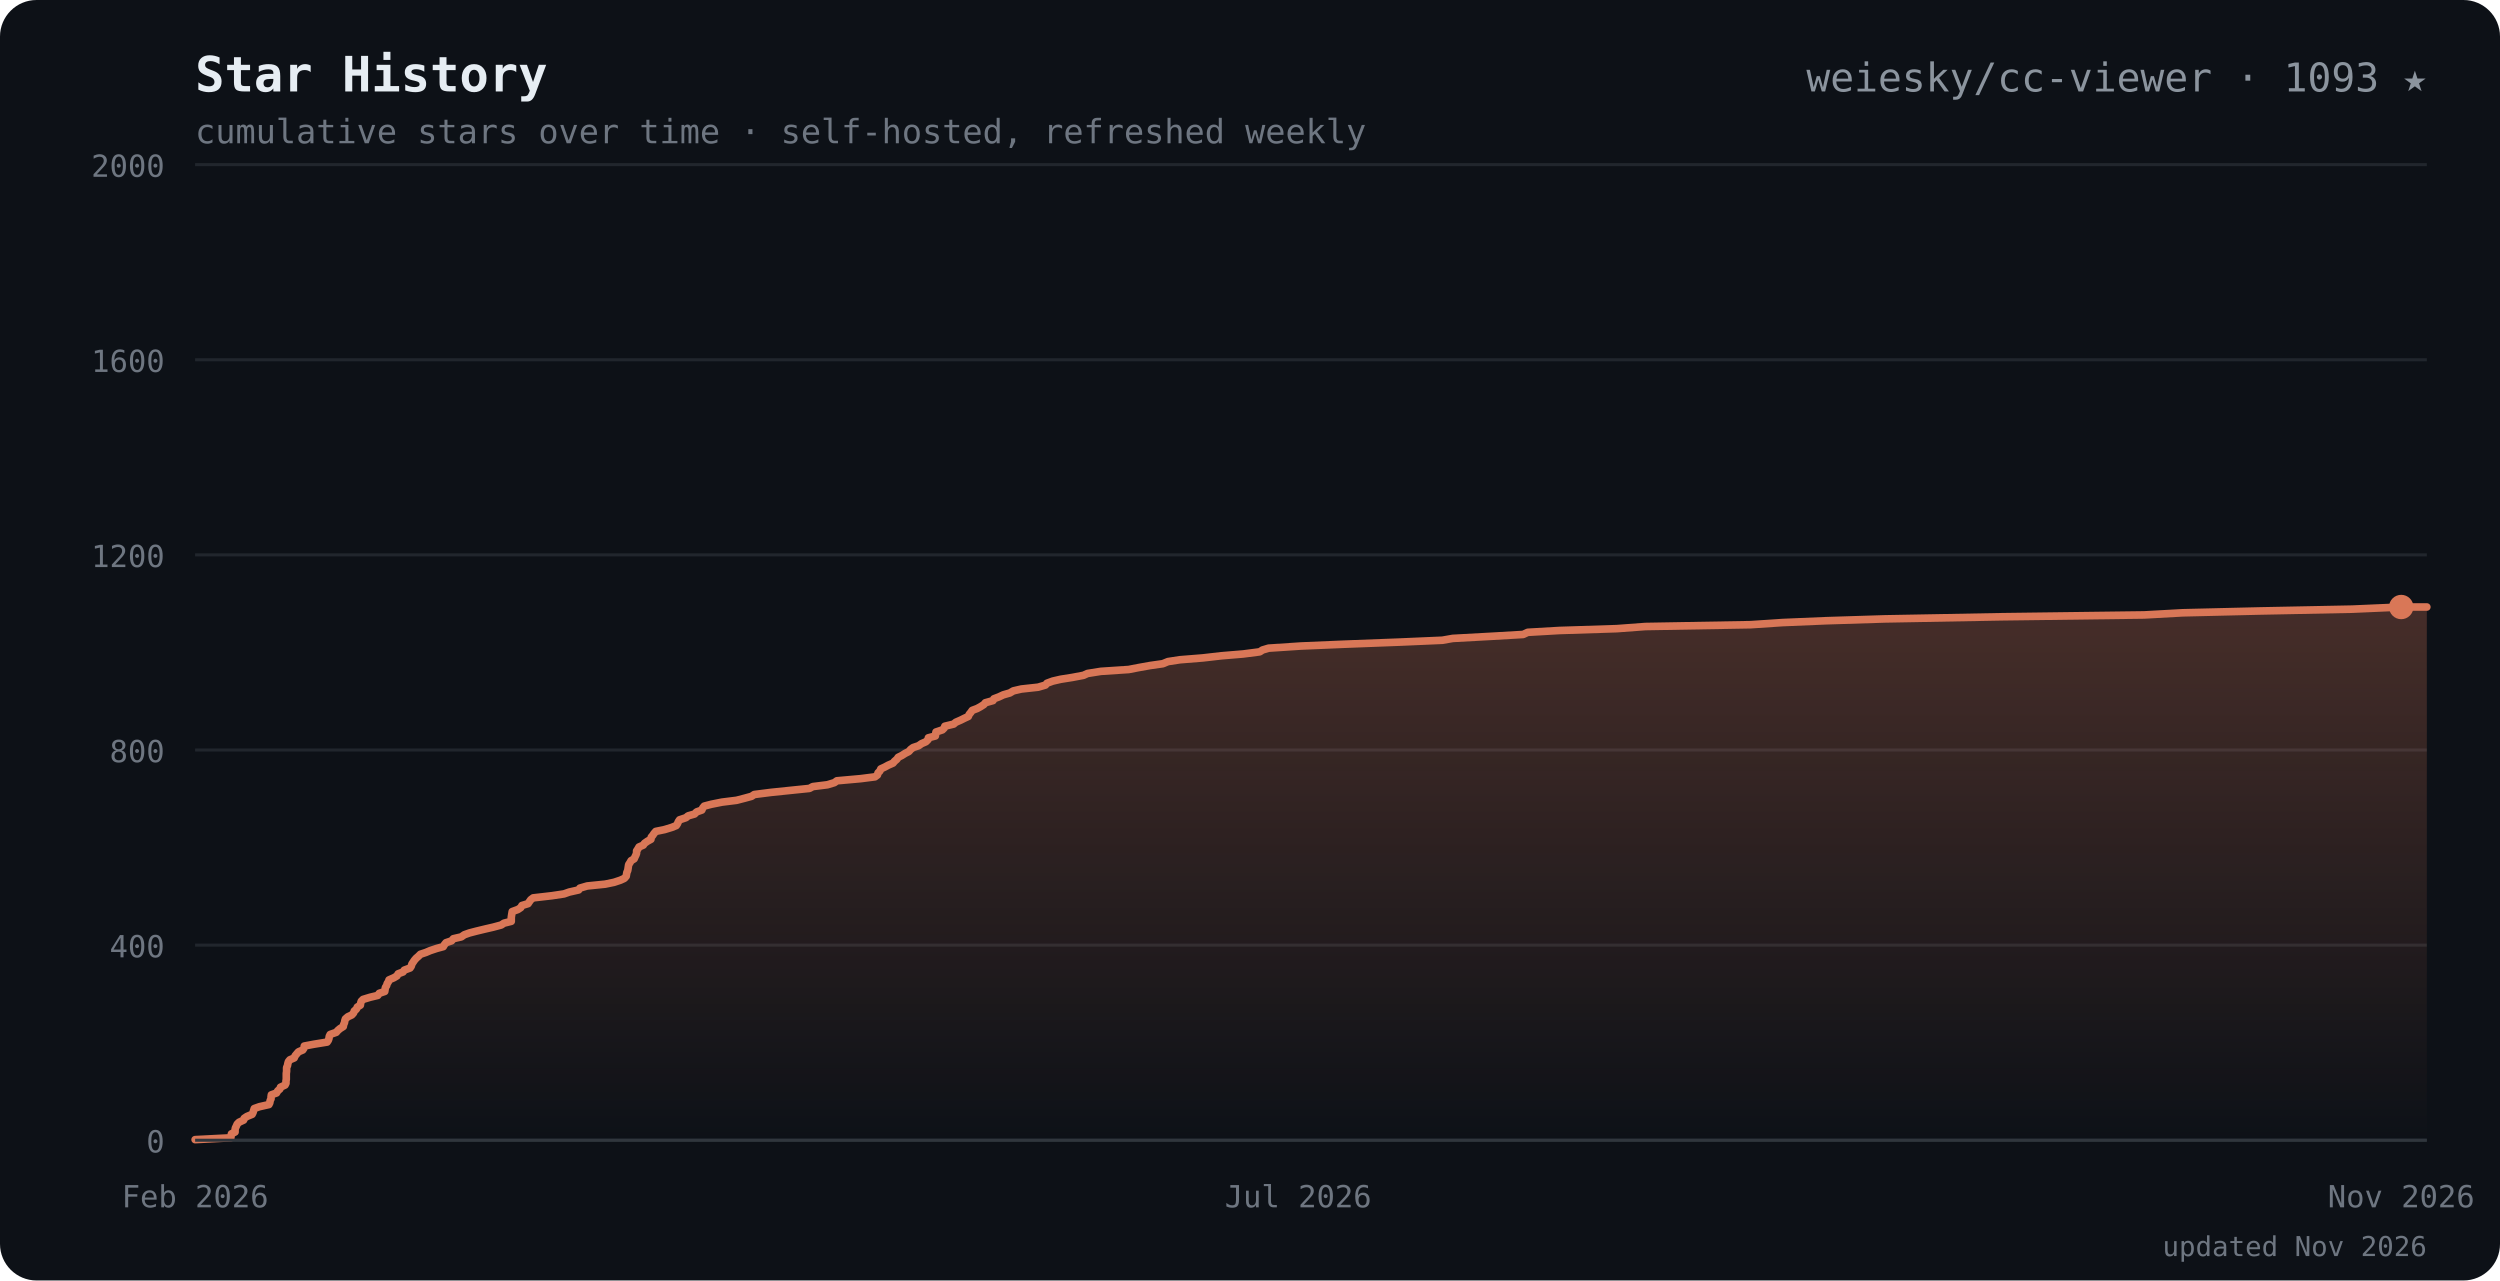
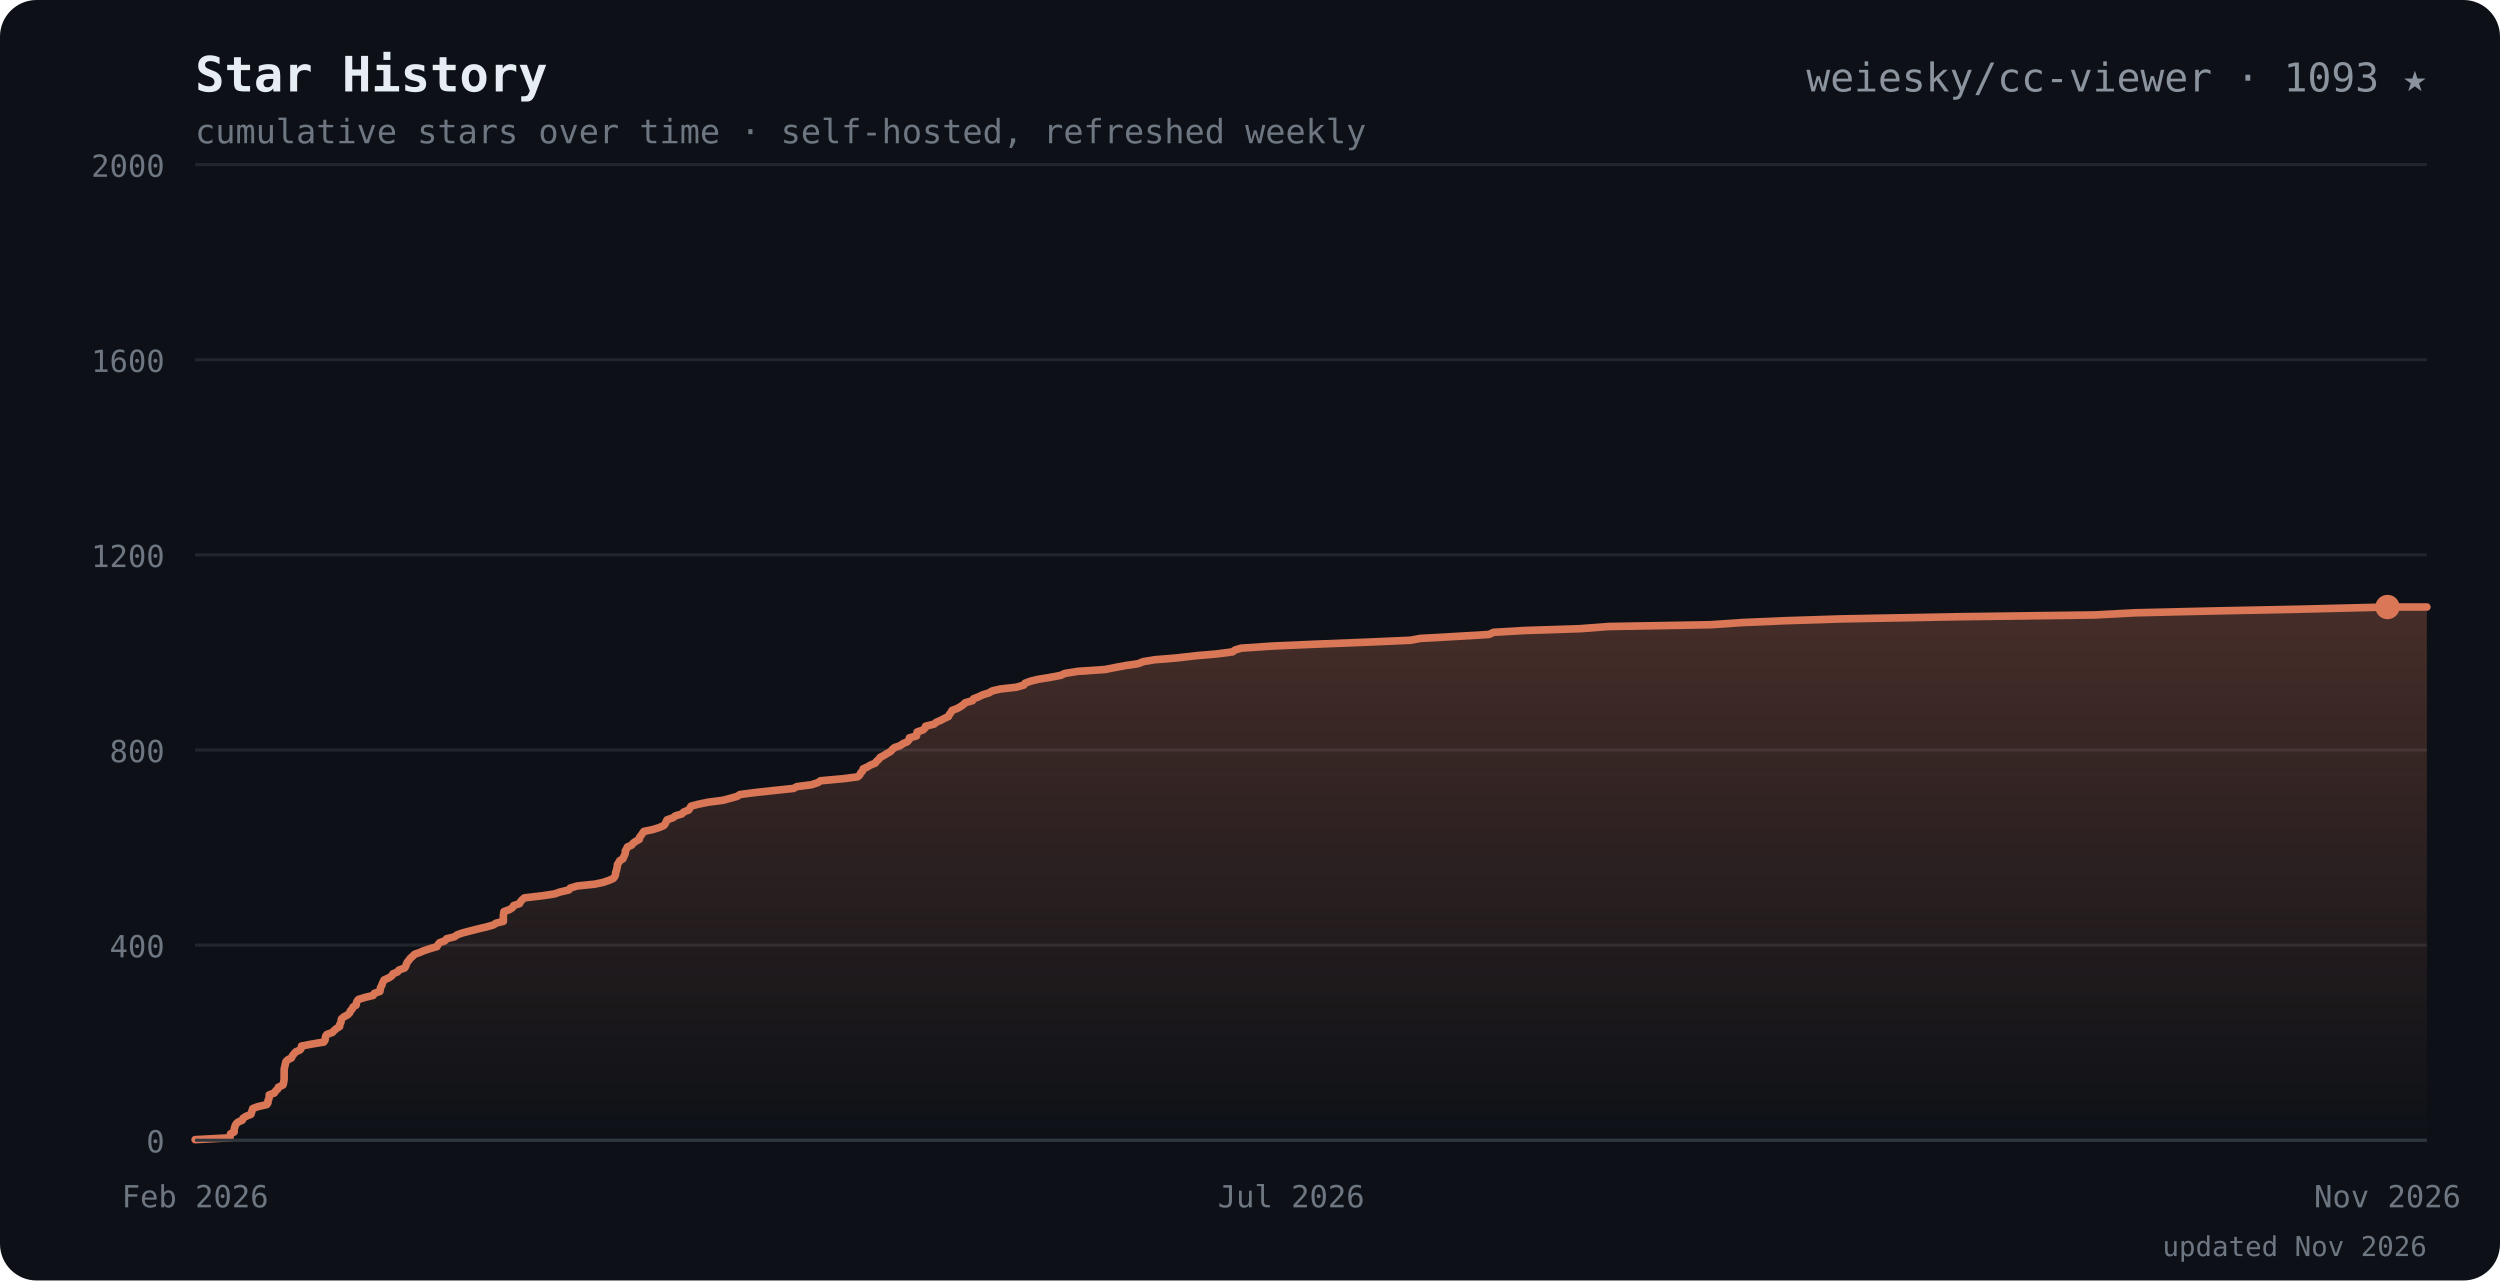
<svg xmlns="http://www.w3.org/2000/svg" viewBox="0 0 820 420" font-family="ui-monospace,SFMono-Regular,Menlo,Consolas,monospace">
  <defs>
    <linearGradient id="ar" x1="0" y1="0" x2="0" y2="1">
      <stop offset="0" stop-color="#d97757" stop-opacity="0.28" />
      <stop offset="1" stop-color="#d97757" stop-opacity="0" />
    </linearGradient>
  </defs>
  <rect width="820" height="420" rx="12" fill="#0d1117" />
  <text x="64" y="30" font-size="16" font-weight="700" fill="#e6edf3">Star History</text>
  <text x="64" y="30" font-size="16" font-weight="700" fill="#d97757" opacity="0">
    <tspan> </tspan>
  </text>
  <text x="796" y="30" text-anchor="end" font-size="13" fill="#8b949e">weiesky/cc-viewer · 1093 ★</text>
  <text x="64" y="47" font-size="11" fill="#6e7681">cumulative stars over time · self-hosted, refreshed weekly</text>
  <line x1="64" y1="374.0" x2="796" y2="374.0" stroke="#21262d" />
  <text x="54" y="378.0" text-anchor="end" font-size="10" fill="#6e7681">0</text>
  <line x1="64" y1="310.0" x2="796" y2="310.0" stroke="#21262d" />
  <text x="54" y="314.0" text-anchor="end" font-size="10" fill="#6e7681">400</text>
  <line x1="64" y1="246.0" x2="796" y2="246.0" stroke="#21262d" />
  <text x="54" y="250.0" text-anchor="end" font-size="10" fill="#6e7681">800</text>
  <line x1="64" y1="182.0" x2="796" y2="182.0" stroke="#21262d" />
  <text x="54" y="186.0" text-anchor="end" font-size="10" fill="#6e7681">1200</text>
  <line x1="64" y1="118.0" x2="796" y2="118.0" stroke="#21262d" />
  <text x="54" y="122.0" text-anchor="end" font-size="10" fill="#6e7681">1600</text>
  <line x1="64" y1="54.0" x2="796" y2="54.0" stroke="#21262d" />
  <text x="54" y="58.0" text-anchor="end" font-size="10" fill="#6e7681">2000</text>
-   <path d="M64.0 373.8 L75.7 373.2 L75.8 372.6 L75.9 371.9 L77.1 371.3 L77.1 370.6 L77.2 370.0 L77.5 369.4 L77.8 368.7 L78.4 368.1 L79.9 367.4 L80.1 366.8 L81.0 366.2 L82.7 365.5 L83.0 364.9 L83.2 364.2 L83.4 363.6 L85.1 363.0 L88.2 362.3 L88.5 361.7 L88.6 361.0 L88.9 360.4 L88.9 359.8 L89.0 359.1 L90.7 358.5 L91.1 357.8 L91.8 357.2 L92.0 356.6 L93.5 355.9 L93.8 355.3 L93.8 354.6 L93.9 354.0 L93.9 353.4 L93.9 352.7 L93.9 352.1 L94.0 351.4 L94.0 350.8 L94.0 350.2 L94.3 349.5 L94.4 348.9 L94.6 348.2 L95.1 347.6 L96.5 347.0 L96.8 346.3 L97.3 345.7 L97.9 345.0 L99.3 344.4 L99.7 343.8 L99.8 343.1 L103.0 342.5 L107.3 341.8 L107.7 341.2 L107.9 340.6 L108.0 339.9 L108.3 339.3 L110.3 338.6 L110.8 338.0 L111.5 337.4 L112.6 336.7 L112.7 336.1 L113.0 335.4 L113.1 334.8 L113.3 334.2 L114.1 333.5 L115.4 332.9 L116.0 332.2 L116.2 331.6 L116.9 331.0 L117.2 330.3 L118.2 329.7 L118.3 329.0 L118.5 328.4 L119.1 327.8 L121.4 327.1 L123.9 326.5 L124.4 325.8 L126.2 325.2 L126.3 324.6 L126.4 323.9 L126.8 323.3 L127.0 322.6 L127.4 322.0 L127.6 321.4 L129.2 320.7 L130.2 320.1 L130.6 319.4 L132.2 318.8 L132.6 318.2 L134.5 317.5 L134.9 316.9 L135.1 316.2 L135.5 315.6 L135.9 315.0 L136.5 314.3 L137.2 313.7 L137.9 313.0 L139.7 312.4 L141.1 311.8 L143.2 311.1 L145.4 310.5 L145.8 309.8 L146.3 309.2 L148.1 308.6 L148.7 307.9 L151.3 307.3 L152.3 306.6 L154.0 306.0 L156.3 305.4 L159.2 304.7 L161.8 304.1 L164.4 303.4 L165.3 302.8 L167.7 302.2 L167.7 301.5 L167.7 300.9 L167.8 300.2 L167.9 299.6 L168.0 299.0 L169.9 298.3 L170.8 297.7 L171.2 297.0 L173.2 296.4 L173.6 295.8 L174.1 295.1 L174.9 294.5 L181.0 293.8 L185.0 293.2 L186.7 292.6 L189.8 291.9 L190.2 291.3 L192.6 290.6 L198.5 290.0 L201.4 289.4 L203.5 288.7 L204.8 288.1 L205.4 287.4 L205.5 286.8 L205.6 286.2 L205.9 285.5 L206.0 284.9 L206.1 284.2 L206.2 283.6 L206.6 283.0 L207.0 282.3 L208.0 281.7 L208.3 281.0 L208.6 280.4 L208.8 279.8 L208.8 279.1 L209.2 278.5 L209.6 277.8 L211.0 277.2 L211.4 276.6 L212.4 275.9 L213.5 275.3 L213.6 274.6 L214.1 274.0 L214.5 273.4 L215.1 272.7 L218.0 272.1 L220.3 271.4 L221.8 270.8 L222.2 270.2 L222.5 269.5 L222.9 268.9 L225.0 268.2 L225.7 267.6 L227.8 267.0 L228.5 266.3 L230.2 265.7 L230.5 265.0 L231.0 264.4 L233.3 263.8 L236.8 263.1 L241.6 262.5 L244.3 261.8 L246.5 261.2 L247.4 260.6 L252.9 259.9 L258.7 259.3 L265.5 258.6 L266.6 258.0 L271.4 257.4 L273.7 256.7 L274.5 256.1 L282.3 255.4 L287.0 254.8 L287.8 254.2 L288.0 253.5 L288.6 252.9 L288.9 252.2 L290.2 251.6 L291.3 251.0 L292.9 250.3 L293.4 249.7 L294.2 249.0 L294.6 248.4 L295.8 247.8 L296.9 247.1 L298.1 246.5 L298.7 245.8 L299.5 245.2 L301.3 244.6 L302.3 243.9 L303.7 243.3 L304.4 242.6 L304.5 242.0 L306.8 241.4 L306.9 240.7 L307.0 240.1 L309.1 239.4 L309.7 238.8 L309.9 238.2 L312.8 237.5 L313.5 236.9 L315.1 236.2 L316.3 235.6 L317.6 235.0 L317.9 234.3 L318.4 233.7 L318.9 233.0 L320.5 232.4 L321.6 231.8 L322.7 231.1 L323.2 230.5 L325.7 229.8 L326.0 229.2 L327.6 228.6 L329.1 227.9 L331.2 227.3 L332.4 226.6 L335.0 226.0 L340.5 225.4 L342.9 224.7 L343.4 224.1 L345.3 223.4 L347.9 222.8 L351.7 222.2 L355.4 221.5 L356.7 220.9 L361.1 220.2 L370.2 219.6 L373.3 219.0 L377.2 218.3 L381.4 217.7 L383.1 217.0 L387.0 216.4 L394.5 215.8 L400.6 215.1 L407.8 214.5 L413.2 213.8 L414.1 213.2 L416.1 212.6 L426.7 211.9 L440.9 211.3 L459.3 210.6 L473.1 210.0 L476.5 209.4 L489.3 208.7 L499.6 208.1 L501.1 207.4 L511.5 206.8 L530.3 206.2 L539.7 205.5 L574.2 204.9 L584.7 204.2 L599.0 203.6 L618.2 203.0 L656.6 202.3 L703.3 201.7 L715.9 201.0 L741.1 200.4 L771.6 199.8 L787.6 199.1 L787.6 199.1 L796.0 199.1 L796.0 374.0 L64.0 374.0 Z" fill="url(#ar)" />
-   <path d="M64.0 373.8 L75.7 373.2 L75.8 372.6 L75.9 371.9 L77.1 371.3 L77.1 370.6 L77.2 370.0 L77.5 369.4 L77.8 368.7 L78.4 368.1 L79.9 367.4 L80.1 366.8 L81.0 366.2 L82.7 365.5 L83.0 364.9 L83.2 364.2 L83.4 363.6 L85.1 363.0 L88.2 362.3 L88.5 361.7 L88.6 361.0 L88.9 360.4 L88.9 359.8 L89.0 359.1 L90.7 358.5 L91.1 357.8 L91.8 357.2 L92.0 356.6 L93.5 355.9 L93.8 355.3 L93.8 354.6 L93.9 354.0 L93.9 353.4 L93.9 352.7 L93.9 352.1 L94.0 351.4 L94.0 350.8 L94.0 350.2 L94.3 349.5 L94.4 348.9 L94.6 348.2 L95.1 347.6 L96.5 347.0 L96.8 346.3 L97.3 345.7 L97.9 345.0 L99.3 344.4 L99.7 343.8 L99.8 343.1 L103.0 342.5 L107.3 341.8 L107.7 341.2 L107.9 340.6 L108.0 339.9 L108.3 339.3 L110.3 338.6 L110.8 338.0 L111.5 337.4 L112.6 336.7 L112.7 336.1 L113.0 335.4 L113.1 334.8 L113.3 334.2 L114.1 333.5 L115.4 332.9 L116.0 332.2 L116.2 331.6 L116.9 331.0 L117.2 330.3 L118.2 329.7 L118.3 329.0 L118.5 328.4 L119.1 327.8 L121.4 327.1 L123.9 326.5 L124.4 325.8 L126.2 325.2 L126.3 324.6 L126.4 323.9 L126.8 323.3 L127.0 322.6 L127.4 322.0 L127.6 321.4 L129.2 320.7 L130.2 320.1 L130.6 319.4 L132.2 318.8 L132.6 318.2 L134.5 317.5 L134.9 316.9 L135.1 316.2 L135.5 315.6 L135.9 315.0 L136.5 314.3 L137.2 313.7 L137.9 313.0 L139.7 312.4 L141.1 311.8 L143.2 311.1 L145.4 310.5 L145.8 309.8 L146.3 309.2 L148.1 308.6 L148.7 307.9 L151.3 307.3 L152.3 306.6 L154.0 306.0 L156.3 305.4 L159.2 304.7 L161.8 304.1 L164.4 303.4 L165.3 302.8 L167.7 302.2 L167.7 301.5 L167.7 300.9 L167.8 300.2 L167.9 299.6 L168.0 299.0 L169.9 298.3 L170.8 297.7 L171.2 297.0 L173.2 296.4 L173.6 295.8 L174.1 295.1 L174.9 294.5 L181.0 293.8 L185.0 293.2 L186.7 292.6 L189.8 291.9 L190.2 291.3 L192.6 290.6 L198.5 290.0 L201.4 289.4 L203.5 288.7 L204.8 288.1 L205.4 287.4 L205.5 286.8 L205.6 286.2 L205.9 285.5 L206.0 284.9 L206.1 284.2 L206.2 283.6 L206.6 283.0 L207.0 282.3 L208.0 281.7 L208.3 281.0 L208.6 280.4 L208.8 279.8 L208.8 279.1 L209.2 278.5 L209.6 277.8 L211.0 277.2 L211.4 276.6 L212.4 275.9 L213.5 275.3 L213.6 274.6 L214.1 274.0 L214.5 273.4 L215.1 272.7 L218.0 272.1 L220.3 271.4 L221.8 270.8 L222.2 270.2 L222.5 269.5 L222.9 268.9 L225.0 268.2 L225.7 267.6 L227.8 267.0 L228.5 266.3 L230.2 265.7 L230.5 265.0 L231.0 264.4 L233.3 263.8 L236.8 263.1 L241.6 262.5 L244.3 261.8 L246.5 261.2 L247.4 260.6 L252.9 259.9 L258.7 259.3 L265.5 258.6 L266.6 258.0 L271.4 257.4 L273.7 256.7 L274.5 256.1 L282.3 255.4 L287.0 254.8 L287.8 254.2 L288.0 253.5 L288.6 252.9 L288.9 252.2 L290.2 251.6 L291.3 251.0 L292.9 250.3 L293.4 249.7 L294.2 249.0 L294.6 248.4 L295.8 247.8 L296.9 247.1 L298.1 246.5 L298.7 245.8 L299.5 245.2 L301.3 244.6 L302.3 243.9 L303.7 243.3 L304.4 242.6 L304.5 242.0 L306.8 241.4 L306.9 240.7 L307.0 240.1 L309.1 239.4 L309.7 238.8 L309.9 238.2 L312.8 237.5 L313.5 236.9 L315.1 236.2 L316.3 235.6 L317.6 235.0 L317.9 234.3 L318.4 233.7 L318.9 233.0 L320.5 232.4 L321.6 231.8 L322.7 231.1 L323.2 230.5 L325.7 229.8 L326.0 229.2 L327.6 228.6 L329.1 227.9 L331.2 227.3 L332.4 226.6 L335.0 226.0 L340.5 225.4 L342.9 224.7 L343.4 224.1 L345.3 223.4 L347.9 222.8 L351.7 222.2 L355.4 221.5 L356.7 220.9 L361.1 220.2 L370.2 219.6 L373.3 219.0 L377.2 218.3 L381.4 217.7 L383.1 217.0 L387.0 216.4 L394.5 215.8 L400.6 215.1 L407.8 214.5 L413.2 213.8 L414.1 213.2 L416.1 212.6 L426.7 211.9 L440.9 211.3 L459.3 210.6 L473.1 210.0 L476.5 209.4 L489.3 208.7 L499.6 208.1 L501.1 207.4 L511.5 206.8 L530.3 206.2 L539.7 205.5 L574.2 204.9 L584.7 204.2 L599.0 203.6 L618.2 203.0 L656.6 202.3 L703.3 201.7 L715.9 201.0 L741.1 200.4 L771.6 199.8 L787.6 199.1 L787.6 199.1 L796.0 199.1" fill="none" stroke="#d97757" stroke-width="2.5" stroke-linejoin="round" stroke-linecap="round" />
-   <circle cx="787.6" cy="199.1" r="4" fill="#d97757" />
+   <path d="M64.0 373.8 L75.4 373.2 L75.5 372.6 L75.6 371.9 L76.8 371.3 L76.8 370.6 L76.9 370.0 L77.1 369.4 L77.4 368.7 L78.0 368.1 L79.5 367.4 L79.7 366.8 L80.6 366.2 L82.3 365.5 L82.5 364.9 L82.7 364.2 L82.9 363.6 L84.5 363.0 L87.5 362.3 L87.9 361.7 L87.9 361.0 L88.2 360.4 L88.3 359.8 L88.3 359.1 L90.0 358.5 L90.4 357.8 L91.1 357.2 L91.3 356.6 L92.8 355.9 L93.0 355.3 L93.1 354.6 L93.2 354.0 L93.2 353.4 L93.2 352.7 L93.2 352.1 L93.2 351.4 L93.2 350.8 L93.3 350.2 L93.5 349.5 L93.6 348.9 L93.8 348.2 L94.4 347.6 L95.6 347.0 L95.9 346.3 L96.4 345.7 L97.0 345.0 L98.4 344.4 L98.8 343.8 L98.9 343.1 L102.0 342.5 L106.2 341.8 L106.6 341.2 L106.7 340.6 L106.8 339.9 L107.2 339.3 L109.1 338.6 L109.6 338.0 L110.3 337.4 L111.4 336.7 L111.4 336.1 L111.8 335.4 L111.9 334.8 L112.0 334.2 L112.8 333.5 L114.0 332.9 L114.7 332.2 L114.9 331.6 L115.5 331.0 L115.8 330.3 L116.8 329.7 L116.9 329.0 L117.1 328.4 L117.6 327.8 L119.9 327.1 L122.4 326.5 L122.8 325.8 L124.6 325.2 L124.7 324.6 L124.8 323.9 L125.2 323.3 L125.4 322.6 L125.7 322.0 L126.0 321.4 L127.6 320.7 L128.5 320.1 L128.9 319.4 L130.4 318.8 L130.8 318.2 L132.7 317.5 L133.1 316.9 L133.3 316.2 L133.6 315.6 L134.1 315.0 L134.6 314.3 L135.3 313.7 L136.0 313.0 L137.7 312.4 L139.1 311.8 L141.2 311.1 L143.3 310.5 L143.7 309.8 L144.2 309.2 L145.9 308.6 L146.5 307.9 L149.0 307.3 L150.0 306.6 L151.7 306.0 L154.0 305.4 L156.7 304.7 L159.3 304.1 L161.8 303.4 L162.7 302.8 L165.1 302.2 L165.1 301.5 L165.1 300.9 L165.1 300.2 L165.2 299.6 L165.3 299.0 L167.2 298.3 L168.1 297.7 L168.5 297.0 L170.4 296.4 L170.7 295.8 L171.3 295.1 L172.0 294.5 L178.0 293.8 L181.9 293.2 L183.6 292.6 L186.6 291.9 L187.0 291.3 L189.3 290.6 L195.1 290.0 L197.9 289.4 L199.9 288.7 L201.2 288.1 L201.7 287.4 L201.9 286.8 L201.9 286.2 L202.2 285.5 L202.3 284.9 L202.5 284.2 L202.5 283.6 L202.9 283.0 L203.3 282.3 L204.3 281.7 L204.6 281.0 L204.9 280.4 L205.1 279.8 L205.1 279.1 L205.5 278.5 L205.8 277.8 L207.2 277.2 L207.6 276.6 L208.6 275.9 L209.7 275.3 L209.8 274.6 L210.3 274.0 L210.7 273.4 L211.2 272.7 L214.1 272.1 L216.3 271.4 L217.7 270.8 L218.2 270.2 L218.5 269.5 L218.8 268.9 L220.8 268.2 L221.5 267.6 L223.6 267.0 L224.3 266.3 L225.9 265.7 L226.3 265.0 L226.7 264.4 L229.0 263.8 L232.4 263.1 L237.1 262.5 L239.7 261.8 L241.8 261.2 L242.7 260.6 L248.1 259.9 L253.7 259.3 L260.3 258.6 L261.4 258.0 L266.1 257.4 L268.3 256.7 L269.1 256.1 L276.7 255.4 L281.3 254.8 L282.0 254.2 L282.3 253.5 L282.9 252.9 L283.1 252.2 L284.4 251.6 L285.4 251.0 L287.1 250.3 L287.5 249.7 L288.3 249.0 L288.7 248.4 L289.9 247.8 L291.0 247.1 L292.1 246.5 L292.7 245.8 L293.4 245.2 L295.2 244.6 L296.2 243.9 L297.6 243.3 L298.2 242.6 L298.3 242.0 L300.6 241.4 L300.7 240.7 L300.8 240.1 L302.8 239.4 L303.4 238.8 L303.6 238.2 L306.4 237.5 L307.1 236.9 L308.7 236.2 L309.8 235.6 L311.1 235.0 L311.4 234.3 L311.9 233.7 L312.3 233.0 L313.9 232.4 L315.0 231.8 L316.0 231.1 L316.6 230.5 L319.0 229.8 L319.3 229.2 L320.9 228.6 L322.3 227.9 L324.3 227.3 L325.5 226.6 L328.1 226.0 L333.4 225.4 L335.8 224.7 L336.2 224.1 L338.1 223.4 L340.6 222.8 L344.3 222.2 L348.0 221.5 L349.2 220.9 L353.5 220.2 L362.4 219.6 L365.4 219.0 L369.2 218.3 L373.3 217.7 L375.0 217.0 L378.7 216.4 L386.0 215.8 L392.0 215.1 L399.0 214.5 L404.3 213.8 L405.1 213.2 L407.1 212.6 L417.4 211.9 L431.3 211.3 L449.1 210.6 L462.6 210.0 L465.9 209.4 L478.4 208.7 L488.4 208.1 L489.9 207.4 L500.1 206.8 L518.4 206.2 L527.5 205.5 L561.2 204.9 L571.4 204.2 L585.3 203.6 L604.0 203.0 L641.4 202.3 L687.2 201.7 L700.2 201.0 L725.8 200.4 L755.1 199.8 L783.1 199.1 L783.1 199.1 L796.0 199.1 L796.0 374.0 L64.0 374.0 Z" fill="url(#ar)" />
+   <path d="M64.0 373.8 L75.4 373.2 L75.5 372.6 L75.6 371.9 L76.8 371.3 L76.8 370.6 L76.9 370.0 L77.1 369.4 L77.4 368.7 L78.0 368.1 L79.5 367.4 L79.7 366.8 L80.6 366.2 L82.3 365.5 L82.5 364.9 L82.7 364.2 L82.9 363.6 L84.5 363.0 L87.5 362.3 L87.9 361.7 L87.9 361.0 L88.2 360.4 L88.3 359.8 L88.3 359.1 L90.0 358.5 L90.4 357.8 L91.1 357.2 L91.3 356.6 L92.8 355.9 L93.0 355.3 L93.1 354.6 L93.2 354.0 L93.2 353.4 L93.2 352.7 L93.2 352.1 L93.2 351.4 L93.2 350.8 L93.3 350.2 L93.5 349.5 L93.6 348.9 L93.8 348.2 L94.4 347.6 L95.6 347.0 L95.9 346.3 L96.4 345.7 L97.0 345.0 L98.4 344.4 L98.8 343.8 L98.9 343.1 L102.0 342.5 L106.2 341.8 L106.6 341.2 L106.7 340.6 L106.8 339.9 L107.2 339.3 L109.1 338.6 L109.6 338.0 L110.3 337.4 L111.4 336.7 L111.4 336.1 L111.8 335.4 L111.9 334.8 L112.0 334.2 L112.8 333.5 L114.0 332.9 L114.7 332.2 L114.9 331.6 L115.5 331.0 L115.8 330.3 L116.8 329.7 L116.9 329.0 L117.1 328.4 L117.6 327.8 L119.9 327.1 L122.4 326.5 L122.8 325.8 L124.6 325.2 L124.7 324.6 L124.8 323.9 L125.2 323.3 L125.4 322.6 L125.7 322.0 L126.0 321.4 L127.6 320.7 L128.5 320.1 L128.9 319.4 L130.4 318.8 L130.8 318.2 L132.7 317.5 L133.1 316.9 L133.3 316.2 L133.6 315.6 L134.1 315.0 L134.6 314.3 L135.3 313.7 L136.0 313.0 L137.7 312.4 L139.1 311.8 L141.2 311.1 L143.3 310.5 L143.7 309.8 L144.2 309.2 L145.9 308.6 L146.5 307.9 L149.0 307.3 L150.0 306.6 L151.7 306.0 L154.0 305.4 L156.7 304.7 L159.3 304.1 L161.8 303.4 L162.7 302.8 L165.1 302.2 L165.1 301.5 L165.1 300.9 L165.1 300.2 L165.2 299.6 L165.3 299.0 L167.2 298.3 L168.1 297.7 L168.5 297.0 L170.4 296.4 L170.7 295.8 L171.3 295.1 L172.0 294.5 L178.0 293.8 L181.9 293.2 L183.6 292.6 L186.6 291.9 L187.0 291.3 L189.3 290.6 L195.1 290.0 L197.9 289.4 L199.9 288.7 L201.2 288.1 L201.7 287.4 L201.9 286.8 L201.9 286.2 L202.2 285.5 L202.3 284.9 L202.5 284.2 L202.5 283.6 L202.9 283.0 L203.3 282.3 L204.3 281.7 L204.6 281.0 L204.9 280.4 L205.1 279.8 L205.1 279.1 L205.5 278.5 L205.8 277.8 L207.2 277.2 L207.6 276.6 L208.6 275.9 L209.7 275.3 L209.8 274.6 L210.3 274.0 L210.7 273.4 L211.2 272.7 L214.1 272.1 L216.3 271.4 L217.7 270.8 L218.2 270.2 L218.5 269.5 L218.8 268.9 L220.8 268.2 L221.5 267.6 L223.6 267.0 L224.3 266.3 L225.9 265.7 L226.3 265.0 L226.7 264.4 L229.0 263.8 L232.4 263.1 L237.1 262.5 L239.7 261.8 L241.8 261.2 L242.7 260.6 L248.1 259.9 L253.7 259.3 L260.3 258.6 L261.4 258.0 L266.1 257.4 L268.3 256.7 L269.1 256.1 L276.7 255.4 L281.3 254.8 L282.0 254.2 L282.3 253.5 L282.9 252.9 L283.1 252.2 L284.4 251.6 L285.4 251.0 L287.1 250.3 L287.5 249.7 L288.3 249.0 L288.7 248.4 L289.9 247.8 L291.0 247.1 L292.1 246.5 L292.7 245.8 L293.4 245.2 L295.2 244.6 L296.2 243.9 L297.6 243.3 L298.2 242.6 L298.3 242.0 L300.6 241.4 L300.7 240.7 L300.8 240.1 L302.8 239.4 L303.4 238.8 L303.6 238.2 L306.4 237.5 L307.1 236.9 L308.7 236.2 L309.8 235.6 L311.1 235.0 L311.4 234.3 L311.9 233.7 L312.3 233.0 L313.9 232.4 L315.0 231.8 L316.0 231.1 L316.6 230.5 L319.0 229.8 L319.3 229.2 L320.9 228.6 L322.3 227.9 L324.3 227.3 L325.5 226.6 L328.1 226.0 L333.4 225.4 L335.8 224.7 L336.2 224.1 L338.1 223.4 L340.6 222.8 L344.3 222.2 L348.0 221.5 L349.2 220.9 L353.5 220.2 L362.4 219.6 L365.4 219.0 L369.2 218.3 L373.3 217.7 L375.0 217.0 L378.7 216.4 L386.0 215.8 L392.0 215.1 L399.0 214.5 L404.3 213.8 L405.1 213.2 L407.1 212.6 L417.4 211.9 L431.3 211.3 L449.1 210.6 L462.6 210.0 L465.9 209.4 L478.4 208.7 L488.4 208.1 L489.9 207.4 L500.1 206.8 L518.4 206.2 L527.5 205.5 L561.2 204.9 L571.4 204.2 L585.3 203.6 L604.0 203.0 L641.4 202.3 L687.2 201.7 L700.2 201.0 L725.8 200.4 L755.1 199.8 L783.1 199.1 L783.1 199.1 L796.0 199.1" fill="none" stroke="#d97757" stroke-width="2.5" stroke-linejoin="round" stroke-linecap="round" />
+   <circle cx="783.1" cy="199.1" r="4" fill="#d97757" />
  <line x1="64" y1="374" x2="796" y2="374" stroke="#30363d" />
  <text x="64.0" y="396" text-anchor="middle" font-size="10" fill="#6e7681">Feb 2026</text>
-   <text x="425.8" y="396" text-anchor="middle" font-size="10" fill="#6e7681">Jul 2026</text>
-   <text x="787.6" y="396" text-anchor="middle" font-size="10" fill="#6e7681">Nov 2026</text>
+   <text x="423.5" y="396" text-anchor="middle" font-size="10" fill="#6e7681">Jul 2026</text>
+   <text x="783.1" y="396" text-anchor="middle" font-size="10" fill="#6e7681">Nov 2026</text>
  <text x="796" y="412" text-anchor="end" font-size="9" fill="#6e7681">updated Nov 2026</text>
</svg>
